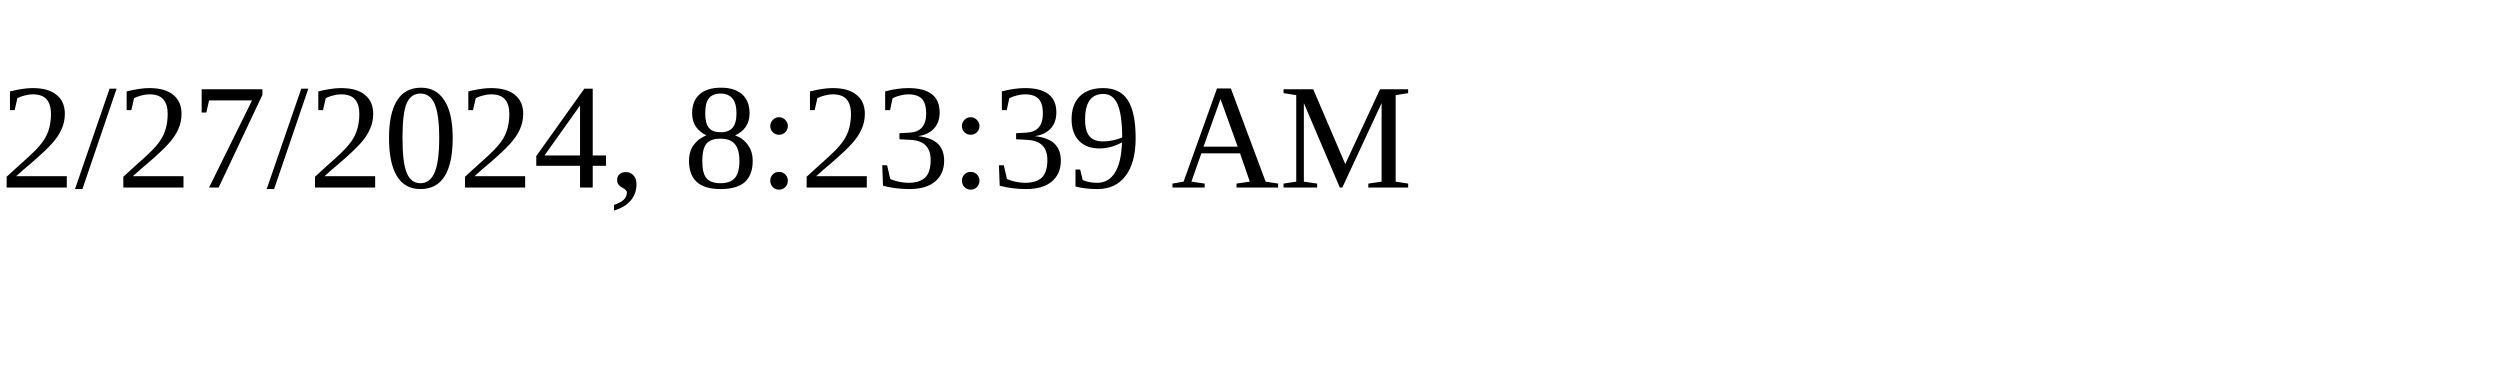
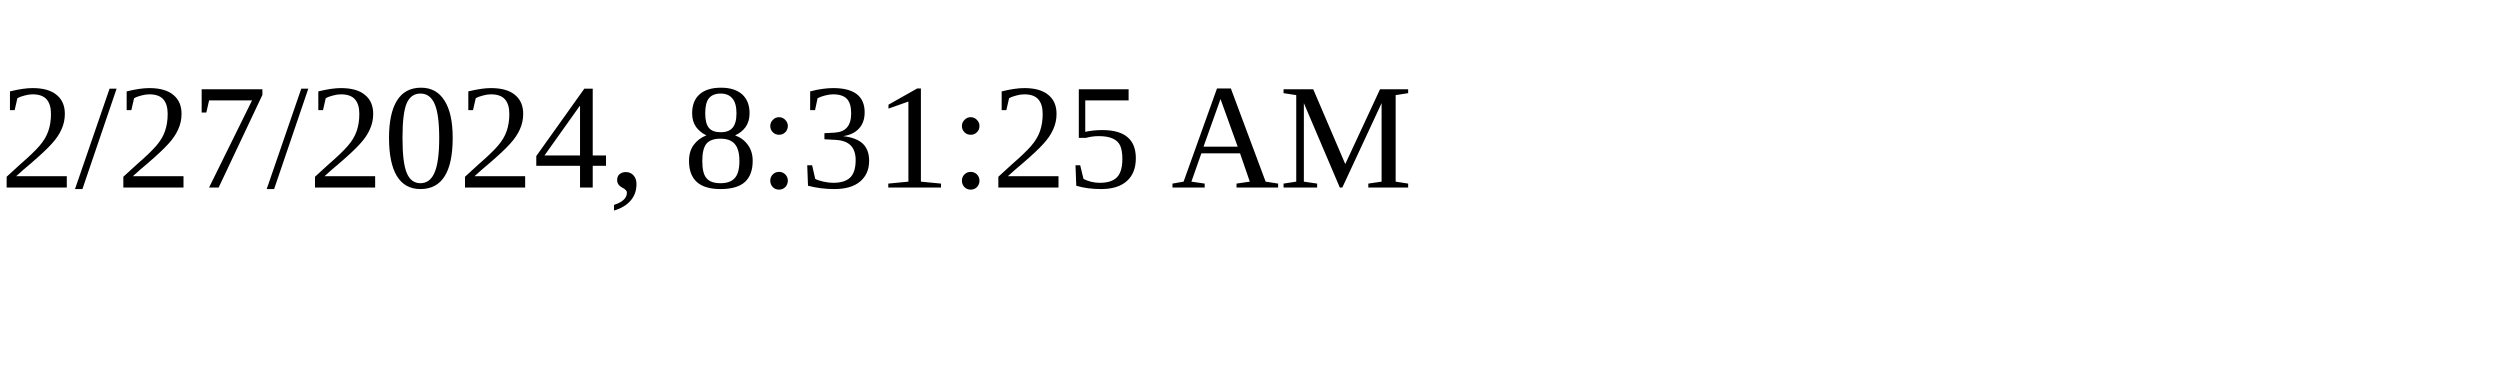
<svg xmlns="http://www.w3.org/2000/svg" height="30" width="200">
-   <text x="0" y="15">2/27/2024, 8:23:39 AM</text>
+   <text x="0" y="15">2/27/2024, 8:31:25 AM</text>
</svg>
